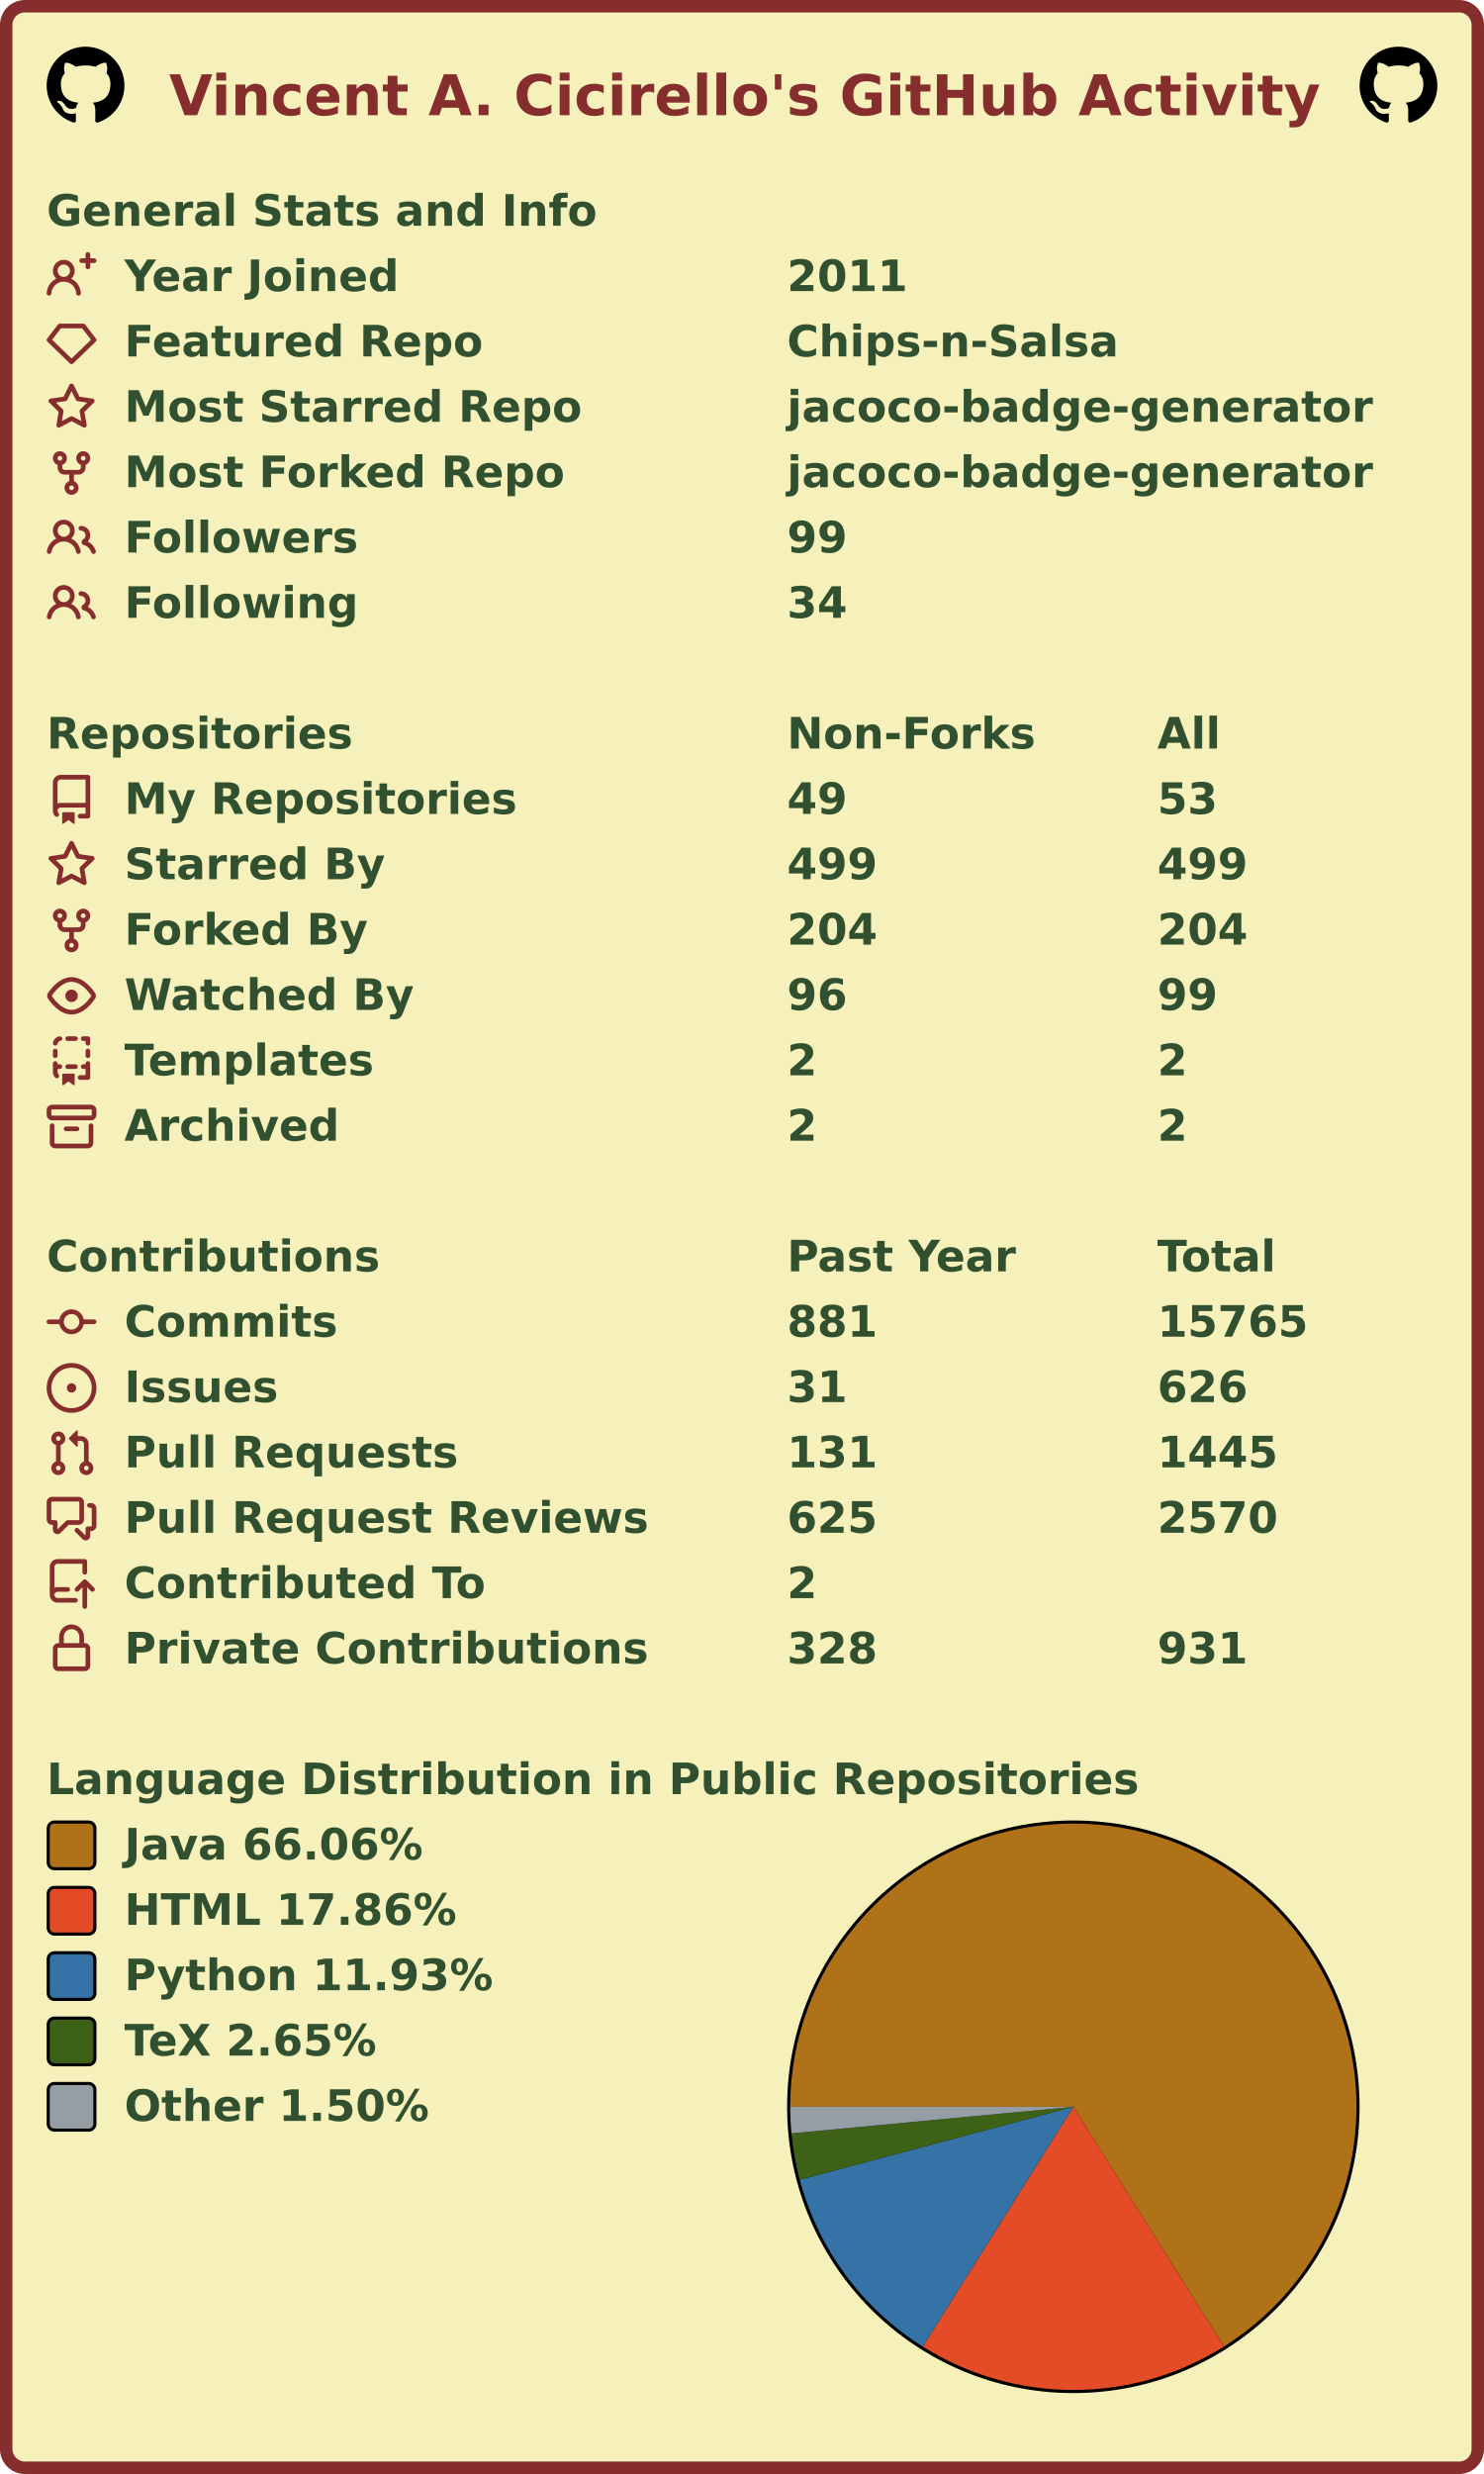
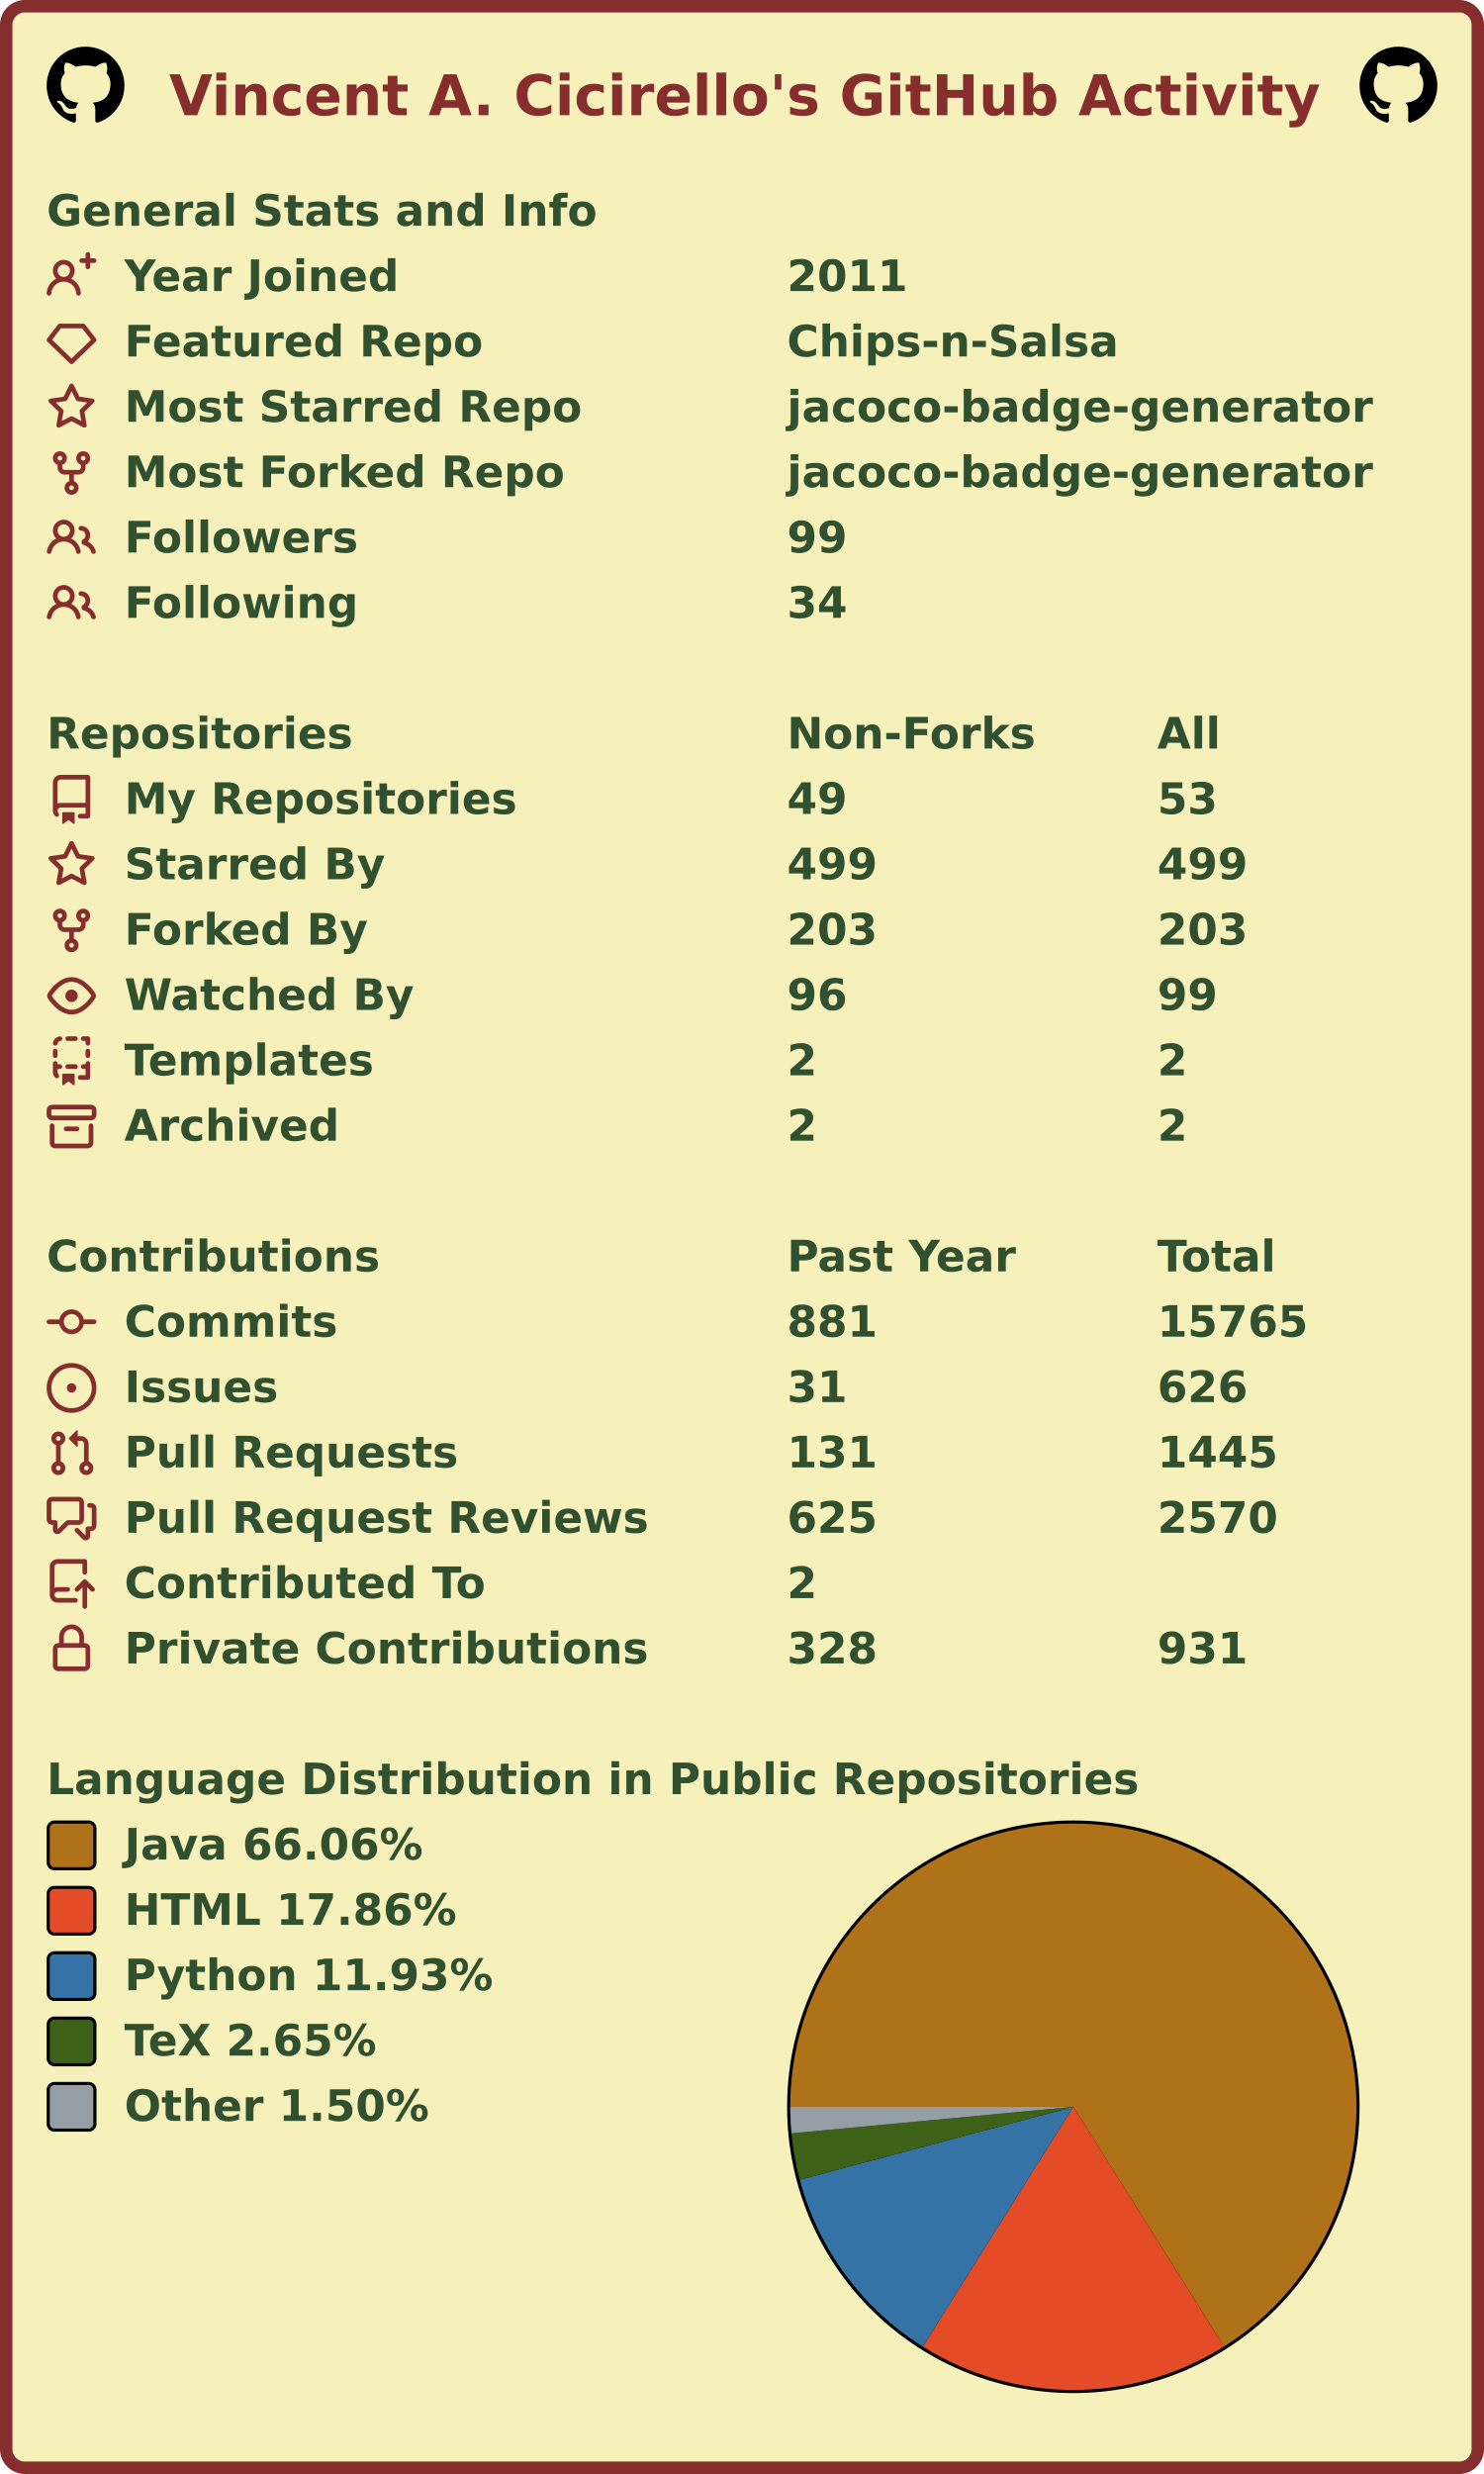
<svg xmlns="http://www.w3.org/2000/svg" width="477" height="795" viewBox="0 0 477 795" lang="en" xml:lang="en">
  <rect x="2" y="2" stroke-width="4" rx="6" width="473" height="791" stroke="#862d2d" fill="#f6f0bb" />
  <g font-weight="600" font-size="110pt" font-family="Verdana,Geneva,DejaVu Sans,sans-serif" text-rendering="geometricPrecision">
    <text x="442" y="301" lengthAdjust="spacingAndGlyphs" textLength="2985" transform="scale(0.123)" fill="#862d2d">Vincent A. Cicirello's GitHub Activity</text>
    <svg x="15" y="15" width="25" height="25" viewBox="0 0 16 16">
      <path fill="#000000" fill-rule="evenodd" d="M8 0C3.58 0 0 3.58 0 8c0 3.54 2.29 6.53 5.47 7.59.4.07.55-.17.55-.38 0-.19-.01-.82-.01-1.49-2.01.37-2.53-.49-2.69-.94-.09-.23-.48-.94-.82-1.13-.28-.15-.68-.52-.01-.53.63-.01 1.08.58 1.23.82.72 1.21 1.87.87 2.33.66.07-.52.28-.87.51-1.07-1.78-.2-3.64-.89-3.64-3.95 0-.87.31-1.59.82-2.15-.08-.2-.36-1.02.08-2.12 0 0 .67-.21 2.2.82.64-.18 1.32-.27 2-.27.68 0 1.36.09 2 .27 1.53-1.04 2.2-.82 2.2-.82.44 1.1.16 1.92.08 2.12.51.56.82 1.27.82 2.15 0 3.07-1.87 3.75-3.65 3.95.29.25.54.73.54 1.48 0 1.07-.01 1.93-.01 2.2 0 .21.15.46.55.38A8.013 8.013 0 0016 8c0-4.42-3.58-8-8-8z" />
    </svg>
    <svg x="437" y="15" width="25" height="25" viewBox="0 0 16 16">
      <path fill="#000000" fill-rule="evenodd" d="M8 0C3.58 0 0 3.58 0 8c0 3.54 2.29 6.53 5.47 7.59.4.07.55-.17.55-.38 0-.19-.01-.82-.01-1.49-2.01.37-2.53-.49-2.69-.94-.09-.23-.48-.94-.82-1.13-.28-.15-.68-.52-.01-.53.63-.01 1.08.58 1.23.82.72 1.21 1.87.87 2.33.66.07-.52.28-.87.51-1.07-1.78-.2-3.64-.89-3.64-3.95 0-.87.31-1.59.82-2.15-.08-.2-.36-1.02.08-2.12 0 0 .67-.21 2.2.82.64-.18 1.32-.27 2-.27.68 0 1.36.09 2 .27 1.53-1.04 2.2-.82 2.2-.82.44 1.1.16 1.92.08 2.12.51.56.82 1.27.82 2.15 0 3.07-1.87 3.75-3.65 3.95.29.25.54.73.54 1.48 0 1.07-.01 1.93-.01 2.2 0 .21.15.46.55.38A8.013 8.013 0 0016 8c0-4.42-3.58-8-8-8z" />
    </svg>
    <g transform="translate(0, 60)" fill="#305030">
      <g transform="translate(15, 0)">
        <g transform="scale(0.095)">
          <text x="0" y="132" textLength="1851" lengthAdjust="spacingAndGlyphs">General Stats and Info</text>
        </g>
      </g>
      <g transform="translate(15, 21)">
        <path fill="#862d2d" fill-rule="evenodd" d="M13.25 0a.75.75 0 01.75.75V2h1.25a.75.75 0 010 1.5H14v1.25a.75.75 0 01-1.5 0V3.5h-1.25a.75.75 0 010-1.5h1.25V.75a.75.75 0 01.75-.75zM5.5 4a2 2 0 100 4 2 2 0 000-4zm2.4 4.548a3.5 3.5 0 10-4.799 0 5.527 5.527 0 00-3.1 4.66.75.75 0 101.498.085A4.01 4.01 0 015.5 9.5a4.01 4.01 0 014.001 3.793.75.75 0 101.498-.086 5.527 5.527 0 00-3.1-4.659z" />
        <g transform="scale(0.095)">
          <text lengthAdjust="spacingAndGlyphs" textLength="932" x="263" y="132">Year Joined</text>
          <text lengthAdjust="spacingAndGlyphs" textLength="420" x="2505" y="132">2011</text>
        </g>
      </g>
      <g transform="translate(15, 42)">
        <path fill="#862d2d" fill-rule="evenodd" d="M3.637 2.291A.75.75 0 014.23 2h7.54a.75.75 0 01.593.291l3.48 4.5a.75.75 0 01-.072.999l-7.25 7a.75.75 0 01-1.042 0l-7.25-7a.75.75 0 01-.072-.999l3.48-4.5zM4.598 3.5L1.754 7.177 8 13.207l6.246-6.03L11.402 3.5H4.598z" />
        <g transform="scale(0.095)">
          <text lengthAdjust="spacingAndGlyphs" textLength="1215" x="263" y="132">Featured Repo</text>
          <text lengthAdjust="spacingAndGlyphs" textLength="1120" x="2505" y="132">Chips-n-Salsa</text>
        </g>
      </g>
      <g transform="translate(15, 63)">
        <path fill="#862d2d" fill-rule="evenodd" d="M8 .25a.75.75 0 01.673.418l1.882 3.815 4.21.612a.75.75 0 01.416 1.279l-3.046 2.97.719 4.192a.75.75 0 01-1.088.791L8 12.347l-3.766 1.98a.75.75 0 01-1.088-.79l.72-4.194L.818 6.374a.75.75 0 01.416-1.28l4.21-.611L7.327.668A.75.75 0 018 .25zm0 2.445L6.615 5.5a.75.75 0 01-.564.41l-3.097.45 2.24 2.184a.75.75 0 01.216.664l-.528 3.084 2.769-1.456a.75.75 0 01.698 0l2.77 1.456-.53-3.084a.75.75 0 01.216-.664l2.24-2.183-3.096-.45a.75.75 0 01-.564-.41L8 2.694v.001z" />
        <g transform="scale(0.095)">
          <text lengthAdjust="spacingAndGlyphs" textLength="1532" x="263" y="132">Most Starred Repo</text>
          <text lengthAdjust="spacingAndGlyphs" textLength="1986" x="2505" y="132">jacoco-badge-generator</text>
        </g>
      </g>
      <g transform="translate(15, 84)">
        <path fill="#862d2d" fill-rule="evenodd" d="M5 3.25a.75.75 0 11-1.5 0 .75.75 0 011.5 0zm0 2.122a2.25 2.25 0 10-1.5 0v.878A2.25 2.25 0 005.75 8.5h1.5v2.128a2.251 2.251 0 101.5 0V8.5h1.5a2.25 2.25 0 002.25-2.25v-.878a2.25 2.25 0 10-1.5 0v.878a.75.75 0 01-.75.75h-4.5A.75.75 0 015 6.25v-.878zm3.75 7.378a.75.75 0 11-1.5 0 .75.75 0 011.5 0zm3-8.75a.75.75 0 100-1.5.75.75 0 000 1.5z" />
        <g transform="scale(0.095)">
          <text lengthAdjust="spacingAndGlyphs" textLength="1485" x="263" y="132">Most Forked Repo</text>
          <text lengthAdjust="spacingAndGlyphs" textLength="1986" x="2505" y="132">jacoco-badge-generator</text>
        </g>
      </g>
      <g transform="translate(15, 105)">
        <path fill="#862d2d" fill-rule="evenodd" d="M5.5 3.5a2 2 0 100 4 2 2 0 000-4zM2 5.5a3.5 3.5 0 115.898 2.549 5.507 5.507 0 013.034 4.084.75.75 0 11-1.482.235 4.001 4.001 0 00-7.9 0 .75.75 0 01-1.482-.236A5.507 5.507 0 013.102 8.05 3.49 3.49 0 012 5.5zM11 4a.75.75 0 100 1.5 1.5 1.5 0 01.666 2.844.75.75 0 00-.416.672v.352a.75.75 0 00.574.73c1.2.289 2.162 1.2 2.522 2.372a.75.75 0 101.434-.44 5.01 5.01 0 00-2.56-3.012A3 3 0 0011 4z" />
        <g transform="scale(0.095)">
          <text lengthAdjust="spacingAndGlyphs" textLength="778" x="263" y="132">Followers</text>
          <text lengthAdjust="spacingAndGlyphs" textLength="210" x="2505" y="132">99</text>
        </g>
      </g>
      <g transform="translate(15, 126)">
        <path fill="#862d2d" fill-rule="evenodd" d="M5.5 3.5a2 2 0 100 4 2 2 0 000-4zM2 5.5a3.5 3.5 0 115.898 2.549 5.507 5.507 0 013.034 4.084.75.75 0 11-1.482.235 4.001 4.001 0 00-7.9 0 .75.75 0 01-1.482-.236A5.507 5.507 0 013.102 8.05 3.49 3.49 0 012 5.5zM11 4a.75.75 0 100 1.5 1.5 1.5 0 01.666 2.844.75.75 0 00-.416.672v.352a.75.75 0 00.574.73c1.2.289 2.162 1.2 2.522 2.372a.75.75 0 101.434-.44 5.01 5.01 0 00-2.56-3.012A3 3 0 0011 4z" />
        <g transform="scale(0.095)">
          <text lengthAdjust="spacingAndGlyphs" textLength="780" x="263" y="132">Following</text>
          <text lengthAdjust="spacingAndGlyphs" textLength="210" x="2505" y="132">34</text>
        </g>
      </g>
    </g>
    <g transform="translate(0, 228)" fill="#305030">
      <g transform="translate(15, 0)">
        <g transform="scale(0.095)">
          <text x="0" y="132" textLength="1020" lengthAdjust="spacingAndGlyphs">Repositories</text>
          <text x="2505" y="132" textLength="832" lengthAdjust="spacingAndGlyphs">Non-Forks</text>
          <text x="3758" y="132" textLength="206" lengthAdjust="spacingAndGlyphs">All</text>
        </g>
      </g>
      <g transform="translate(15, 21)">
        <path fill="#862d2d" fill-rule="evenodd" d="M2 2.5A2.5 2.5 0 014.5 0h8.75a.75.75 0 01.75.75v12.5a.75.75 0 01-.75.75h-2.5a.75.75 0 110-1.5h1.75v-2h-8a1 1 0 00-.714 1.7.75.75 0 01-1.072 1.05A2.495 2.495 0 012 11.5v-9zm10.5-1V9h-8c-.356 0-.694.074-1 .208V2.5a1 1 0 011-1h8zM5 12.25v3.25a.25.25 0 00.4.2l1.45-1.087a.25.25 0 01.3 0L8.6 15.7a.25.25 0 00.4-.2v-3.25a.25.25 0 00-.25-.25h-3.5a.25.25 0 00-.25.25z" />
        <g transform="scale(0.095)">
          <text lengthAdjust="spacingAndGlyphs" textLength="1312" x="263" y="132">My Repositories</text>
          <text lengthAdjust="spacingAndGlyphs" textLength="210" x="2505" y="132">49</text>
          <text lengthAdjust="spacingAndGlyphs" textLength="210" x="3758" y="132">53</text>
        </g>
      </g>
      <g transform="translate(15, 42)">
        <path fill="#862d2d" fill-rule="evenodd" d="M8 .25a.75.75 0 01.673.418l1.882 3.815 4.21.612a.75.75 0 01.416 1.279l-3.046 2.97.719 4.192a.75.75 0 01-1.088.791L8 12.347l-3.766 1.98a.75.75 0 01-1.088-.79l.72-4.194L.818 6.374a.75.75 0 01.416-1.28l4.21-.611L7.327.668A.75.75 0 018 .25zm0 2.445L6.615 5.5a.75.75 0 01-.564.41l-3.097.45 2.24 2.184a.75.75 0 01.216.664l-.528 3.084 2.769-1.456a.75.75 0 01.698 0l2.77 1.456-.53-3.084a.75.75 0 01.216-.664l2.24-2.183-3.096-.45a.75.75 0 01-.564-.41L8 2.694v.001z" />
        <g transform="scale(0.095)">
          <text lengthAdjust="spacingAndGlyphs" textLength="874" x="263" y="132">Starred By</text>
          <text lengthAdjust="spacingAndGlyphs" textLength="315" x="2505" y="132">499</text>
          <text lengthAdjust="spacingAndGlyphs" textLength="315" x="3758" y="132">499</text>
        </g>
      </g>
      <g transform="translate(15, 63)">
        <path fill="#862d2d" fill-rule="evenodd" d="M5 3.25a.75.75 0 11-1.5 0 .75.75 0 011.5 0zm0 2.122a2.25 2.25 0 10-1.5 0v.878A2.25 2.25 0 005.75 8.5h1.5v2.128a2.251 2.251 0 101.5 0V8.5h1.5a2.25 2.25 0 002.25-2.25v-.878a2.25 2.25 0 10-1.5 0v.878a.75.75 0 01-.75.75h-4.5A.75.75 0 015 6.25v-.878zm3.75 7.378a.75.75 0 11-1.5 0 .75.75 0 011.5 0zm3-8.75a.75.75 0 100-1.5.75.75 0 000 1.5z" />
        <g transform="scale(0.095)">
          <text lengthAdjust="spacingAndGlyphs" textLength="828" x="263" y="132">Forked By</text>
-           <text lengthAdjust="spacingAndGlyphs" textLength="315" x="2505" y="132">204</text>
-           <text lengthAdjust="spacingAndGlyphs" textLength="315" x="3758" y="132">204</text>
+           <text lengthAdjust="spacingAndGlyphs" textLength="315" x="2505" y="132">203</text>
+           <text lengthAdjust="spacingAndGlyphs" textLength="315" x="3758" y="132">203</text>
        </g>
      </g>
      <g transform="translate(15, 84)">
        <path fill="#862d2d" fill-rule="evenodd" d="M1.679 7.932c.412-.621 1.242-1.75 2.366-2.717C5.175 4.242 6.527 3.5 8 3.5c1.473 0 2.824.742 3.955 1.715 1.124.967 1.954 2.096 2.366 2.717a.119.119 0 010 .136c-.412.621-1.242 1.75-2.366 2.717C10.825 11.758 9.473 12.5 8 12.5c-1.473 0-2.824-.742-3.955-1.715C2.92 9.818 2.09 8.69 1.679 8.068a.119.119 0 010-.136zM8 2c-1.981 0-3.67.992-4.933 2.078C1.797 5.169.88 6.423.43 7.1a1.619 1.619 0 000 1.798c.45.678 1.367 1.932 2.637 3.024C4.329 13.008 6.019 14 8 14c1.981 0 3.67-.992 4.933-2.078 1.27-1.091 2.187-2.345 2.637-3.023a1.619 1.619 0 000-1.798c-.45-.678-1.367-1.932-2.637-3.023C11.671 2.992 9.981 2 8 2zm0 8a2 2 0 100-4 2 2 0 000 4z" />
        <g transform="scale(0.095)">
          <text lengthAdjust="spacingAndGlyphs" textLength="993" x="263" y="132">Watched By</text>
          <text lengthAdjust="spacingAndGlyphs" textLength="210" x="2505" y="132">96</text>
          <text lengthAdjust="spacingAndGlyphs" textLength="210" x="3758" y="132">99</text>
        </g>
      </g>
      <g transform="translate(15, 105)">
        <path fill="#862d2d" fill-rule="evenodd" d="M6 .75A.75.75 0 016.75 0h2.5a.75.75 0 010 1.5h-2.5A.75.75 0 016 .75zm5 0a.75.75 0 01.75-.75h1.5a.75.75 0 01.75.75v1.5a.75.75 0 01-1.5 0V1.5h-.75A.75.75 0 0111 .75zM4.992.662a.75.75 0 01-.636.848c-.436.063-.783.41-.846.846a.75.75 0 01-1.485-.212A2.501 2.501 0 014.144.025a.75.75 0 01.848.637zM2.75 4a.75.75 0 01.75.75v1.5a.75.75 0 01-1.5 0v-1.5A.75.75 0 012.75 4zm10.5 0a.75.75 0 01.75.75v1.5a.75.75 0 01-1.5 0v-1.5a.75.75 0 01.75-.75zM2.75 8a.75.75 0 01.75.75v.268A1.72 1.72 0 013.75 9h.5a.75.75 0 010 1.5h-.5a.25.25 0 00-.25.25v.75c0 .28.114.532.3.714a.75.75 0 01-1.05 1.072A2.495 2.495 0 012 11.5V8.75A.75.75 0 012.75 8zm10.5 0a.75.75 0 01.75.75v4.5a.75.75 0 01-.75.75h-2.5a.75.75 0 010-1.5h1.75v-2h-.75a.75.75 0 010-1.5h.75v-.25a.75.75 0 01.75-.75zM6 9.75A.75.75 0 016.75 9h2.5a.75.75 0 010 1.5h-2.5A.75.75 0 016 9.75zm-1 2.5v3.25a.25.25 0 00.4.2l1.45-1.087a.25.25 0 01.3 0L8.6 15.7a.25.25 0 00.4-.2v-3.25a.25.25 0 00-.25-.25h-3.5a.25.25 0 00-.25.25z" />
        <g transform="scale(0.095)">
          <text lengthAdjust="spacingAndGlyphs" textLength="868" x="263" y="132">Templates</text>
          <text lengthAdjust="spacingAndGlyphs" textLength="105" x="2505" y="132">2</text>
          <text lengthAdjust="spacingAndGlyphs" textLength="105" x="3758" y="132">2</text>
        </g>
      </g>
      <g transform="translate(15, 126)">
        <path fill="#862d2d" fill-rule="evenodd" d="M1.75 2.5a.25.25 0 00-.25.25v1.5c0 .138.112.25.25.25h12.5a.25.25 0 00.25-.25v-1.5a.25.25 0 00-.25-.25H1.75zM0 2.75C0 1.784.784 1 1.75 1h12.5c.966 0 1.75.784 1.75 1.75v1.5A1.75 1.75 0 0114.25 6H1.75A1.75 1.75 0 010 4.25v-1.5zM1.75 7a.75.75 0 01.75.75v5.5c0 .138.112.25.25.25h10.5a.25.25 0 00.25-.25v-5.5a.75.75 0 111.5 0v5.5A1.75 1.75 0 0113.25 15H2.75A1.75 1.75 0 011 13.25v-5.5A.75.75 0 011.75 7zm4.5 1a.75.75 0 000 1.5h3.5a.75.75 0 100-1.5h-3.5z" />
        <g transform="scale(0.095)">
          <text lengthAdjust="spacingAndGlyphs" textLength="726" x="263" y="132">Archived</text>
          <text lengthAdjust="spacingAndGlyphs" textLength="105" x="2505" y="132">2</text>
          <text lengthAdjust="spacingAndGlyphs" textLength="105" x="3758" y="132">2</text>
        </g>
      </g>
    </g>
    <g transform="translate(0, 396)" fill="#305030">
      <g transform="translate(15, 0)">
        <g transform="scale(0.095)">
          <text x="0" y="132" textLength="1112" lengthAdjust="spacingAndGlyphs">Contributions</text>
          <text x="2505" y="132" textLength="774" lengthAdjust="spacingAndGlyphs">Past Year</text>
          <text x="3758" y="132" textLength="414" lengthAdjust="spacingAndGlyphs">Total</text>
        </g>
      </g>
      <g transform="translate(15, 21)">
        <path fill="#862d2d" fill-rule="evenodd" d="M10.5 7.75a2.5 2.5 0 11-5 0 2.5 2.5 0 015 0zm1.43.75a4.002 4.002 0 01-7.86 0H.75a.75.75 0 110-1.5h3.32a4.001 4.001 0 017.86 0h3.32a.75.75 0 110 1.5h-3.32z" />
        <g transform="scale(0.095)">
          <text lengthAdjust="spacingAndGlyphs" textLength="734" x="263" y="132">Commits</text>
          <text lengthAdjust="spacingAndGlyphs" textLength="315" x="2505" y="132">881</text>
          <text lengthAdjust="spacingAndGlyphs" textLength="525" x="3758" y="132">15765</text>
        </g>
      </g>
      <g transform="translate(15, 42)">
        <path fill="#862d2d" d="M8 9.5a1.5 1.5 0 100-3 1.5 1.5 0 000 3z" />
        <path fill="#862d2d" fill-rule="evenodd" d="M8 0a8 8 0 100 16A8 8 0 008 0zM1.5 8a6.5 6.5 0 1113 0 6.5 6.5 0 01-13 0z" />
        <g transform="scale(0.095)">
          <text lengthAdjust="spacingAndGlyphs" textLength="512" x="263" y="132">Issues</text>
          <text lengthAdjust="spacingAndGlyphs" textLength="210" x="2505" y="132">31</text>
          <text lengthAdjust="spacingAndGlyphs" textLength="315" x="3758" y="132">626</text>
        </g>
      </g>
      <g transform="translate(15, 63)">
        <path fill="#862d2d" fill-rule="evenodd" d="M7.177 3.073L9.573.677A.25.25 0 0110 .854v4.792a.25.25 0 01-.427.177L7.177 3.427a.25.25 0 010-.354zM3.75 2.5a.75.75 0 100 1.5.75.75 0 000-1.5zm-2.25.75a2.25 2.25 0 113 2.122v5.256a2.251 2.251 0 11-1.5 0V5.372A2.25 2.25 0 011.5 3.25zM11 2.5h-1V4h1a1 1 0 011 1v5.628a2.251 2.251 0 101.5 0V5A2.5 2.5 0 0011 2.5zm1 10.25a.75.75 0 111.5 0 .75.75 0 01-1.5 0zM3.75 12a.75.75 0 100 1.5.75.75 0 000-1.5z" />
        <g transform="scale(0.095)">
          <text lengthAdjust="spacingAndGlyphs" textLength="1113" x="263" y="132">Pull Requests</text>
          <text lengthAdjust="spacingAndGlyphs" textLength="315" x="2505" y="132">131</text>
          <text lengthAdjust="spacingAndGlyphs" textLength="420" x="3758" y="132">1445</text>
        </g>
      </g>
      <g transform="translate(15, 84)">
        <path fill="#862d2d" fill-rule="evenodd" d="M1.5 2.75a.25.25 0 01.25-.25h8.5a.25.25 0 01.25.25v5.5a.25.25 0 01-.25.25h-3.5a.75.75 0 00-.53.22L3.5 11.44V9.25a.75.75 0 00-.75-.75h-1a.25.25 0 01-.25-.25v-5.5zM1.75 1A1.75 1.75 0 000 2.75v5.5C0 9.216.784 10 1.75 10H2v1.543a1.457 1.457 0 002.487 1.03L7.061 10h3.189A1.75 1.75 0 0012 8.25v-5.5A1.75 1.75 0 0010.25 1h-8.5zM14.5 4.75a.25.25 0 00-.25-.25h-.5a.75.75 0 110-1.5h.5c.966 0 1.75.784 1.75 1.75v5.5A1.75 1.75 0 0114.25 12H14v1.543a1.457 1.457 0 01-2.487 1.03L9.22 12.28a.75.75 0 111.06-1.06l2.22 2.22v-2.19a.75.75 0 01.75-.75h1a.25.25 0 00.25-.25v-5.5z" />
        <g transform="scale(0.095)">
          <text lengthAdjust="spacingAndGlyphs" textLength="1762" x="263" y="132">Pull Request Reviews</text>
          <text lengthAdjust="spacingAndGlyphs" textLength="315" x="2505" y="132">625</text>
          <text lengthAdjust="spacingAndGlyphs" textLength="420" x="3758" y="132">2570</text>
        </g>
      </g>
      <g transform="translate(15, 105)">
        <path fill="#862d2d" fill-rule="evenodd" d="M1 2.5A2.5 2.5 0 013.5 0h8.75a.75.75 0 01.75.75v3.5a.75.75 0 01-1.5 0V1.5h-8a1 1 0 00-1 1v6.708A2.492 2.492 0 013.5 9h3.25a.75.75 0 010 1.5H3.5a1 1 0 100 2h5.75a.75.75 0 010 1.5H3.5A2.5 2.5 0 011 11.5v-9zm13.23 7.79a.75.75 0 001.06-1.06l-2.505-2.505a.75.75 0 00-1.06 0L9.22 9.229a.75.75 0 001.06 1.061l1.225-1.224v6.184a.75.75 0 001.5 0V9.066l1.224 1.224z" />
        <g transform="scale(0.095)">
          <text lengthAdjust="spacingAndGlyphs" textLength="1234" x="263" y="132">Contributed To</text>
          <text lengthAdjust="spacingAndGlyphs" textLength="105" x="2505" y="132">2</text>
        </g>
      </g>
      <g transform="translate(15, 126)">
        <path fill="#862d2d" fill-rule="evenodd" d="M4 4v2h-.25A1.75 1.75 0 002 7.75v5.5c0 .966.784 1.75 1.75 1.75h8.5A1.75 1.75 0 0014 13.25v-5.5A1.75 1.75 0 0012.25 6H12V4a4 4 0 10-8 0zm6.5 2V4a2.5 2.5 0 00-5 0v2h5zM12 7.5h.25a.25.25 0 01.25.25v5.5a.25.25 0 01-.25.25h-8.5a.25.25 0 01-.25-.25v-5.5a.25.25 0 01.25-.25H12z" />
        <g transform="scale(0.095)">
          <text lengthAdjust="spacingAndGlyphs" textLength="1742" x="263" y="132">Private Contributions</text>
          <text lengthAdjust="spacingAndGlyphs" textLength="315" x="2505" y="132">328</text>
          <text lengthAdjust="spacingAndGlyphs" textLength="315" x="3758" y="132">931</text>
        </g>
      </g>
    </g>
    <g transform="translate(0, 564)" fill="#305030">
      <g transform="translate(15, 0)">
        <g transform="scale(0.095)">
          <text x="0" y="132" textLength="3652" lengthAdjust="spacingAndGlyphs">Language Distribution in Public Repositories</text>
        </g>
      </g>
      <g transform="translate(253, 21)">
        <circle cx="92" cy="92" r="92" fill="#000000" />
      </g>
      <g transform="translate(254, 22)">
        <g>
          <path fill-rule="evenodd" fill="#b07219" d="M 0.0,91 A 91 91 0 1 1 139.446 168.032 L 91,91 Z" />
          <path fill-rule="evenodd" fill="#e34c26" d="M 139.446,168.032 A 91 91 0 0 1 42.595 168.058 L 91,91 Z" />
          <path fill-rule="evenodd" fill="#3572A5" d="M 42.595,168.058 A 91 91 0 0 1 3.072 114.445 L 91,91 Z" />
          <path fill-rule="evenodd" fill="#3D6117" d="M 3.072,114.445 A 91 91 0 0 1 0.401 99.536 L 91,91 Z" />
          <path fill-rule="evenodd" fill="#959da5" d="M 0.401,99.536 A 91 91 0 0 1 0.0 91 L 91,91 Z" />
          <animateTransform attributeName="transform" attributeType="XML" type="rotate" from="0 91 91" to="360 91 91" dur="10s" repeatCount="indefinite" />
        </g>
      </g>
      <g transform="translate(15, 21)">
        <rect x="0.5" y="0.5" rx="2" width="15" height="15" fill="#b07219" stroke-width="1" stroke="#000000" />
        <text transform="scale(0.095)" x="263" y="132" textLength="1038" lengthAdjust="spacingAndGlyphs">Java 66.06%</text>
      </g>
      <g transform="translate(15, 42)">
        <rect x="0.5" y="0.5" rx="2" width="15" height="15" fill="#e34c26" stroke-width="1" stroke="#000000" />
        <text transform="scale(0.095)" x="263" y="132" textLength="1142" lengthAdjust="spacingAndGlyphs">HTML 17.86%</text>
      </g>
      <g transform="translate(15, 63)">
        <rect x="0.5" y="0.5" rx="2" width="15" height="15" fill="#3572A5" stroke-width="1" stroke="#000000" />
        <text transform="scale(0.095)" x="263" y="132" textLength="1254" lengthAdjust="spacingAndGlyphs">Python 11.93%</text>
      </g>
      <g transform="translate(15, 84)">
        <rect x="0.5" y="0.5" rx="2" width="15" height="15" fill="#3D6117" stroke-width="1" stroke="#000000" />
        <text transform="scale(0.095)" x="263" y="132" textLength="894" lengthAdjust="spacingAndGlyphs">TeX 2.65%</text>
      </g>
      <g transform="translate(15, 105)">
        <rect x="0.5" y="0.5" rx="2" width="15" height="15" fill="#959da5" stroke-width="1" stroke="#000000" />
        <text transform="scale(0.095)" x="263" y="132" textLength="1047" lengthAdjust="spacingAndGlyphs">Other 1.50%</text>
      </g>
    </g>
  </g>
</svg>
